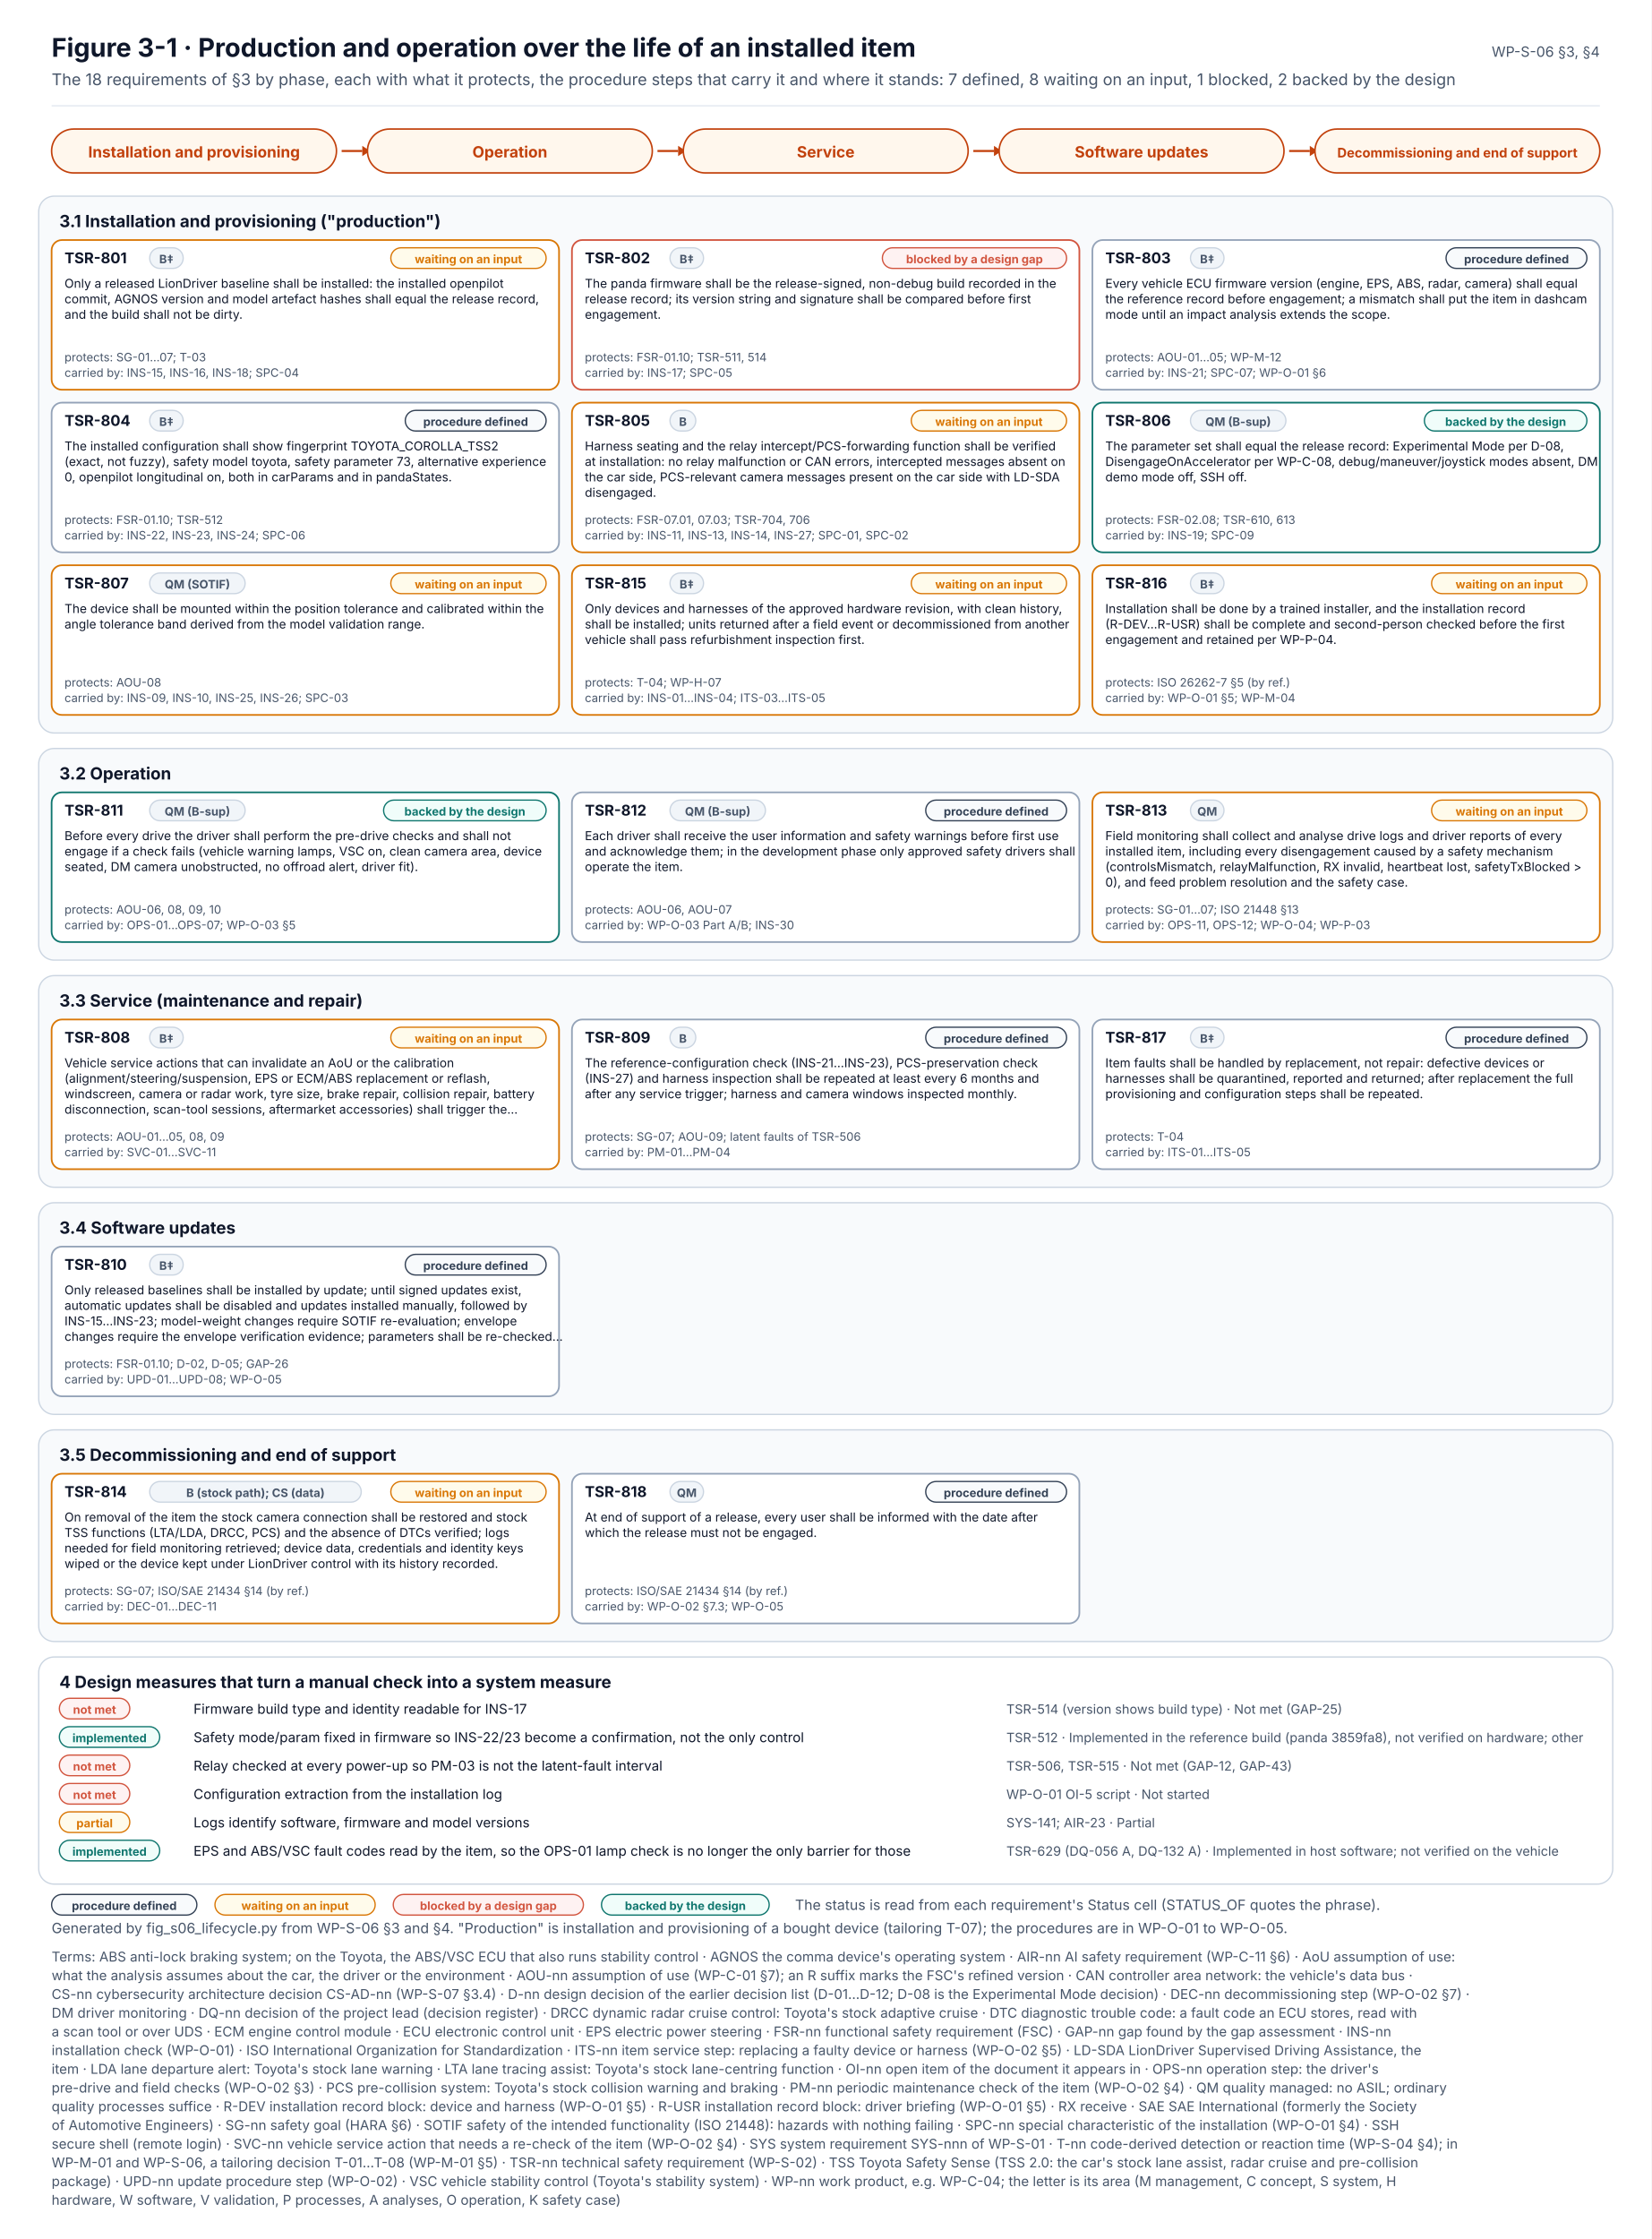
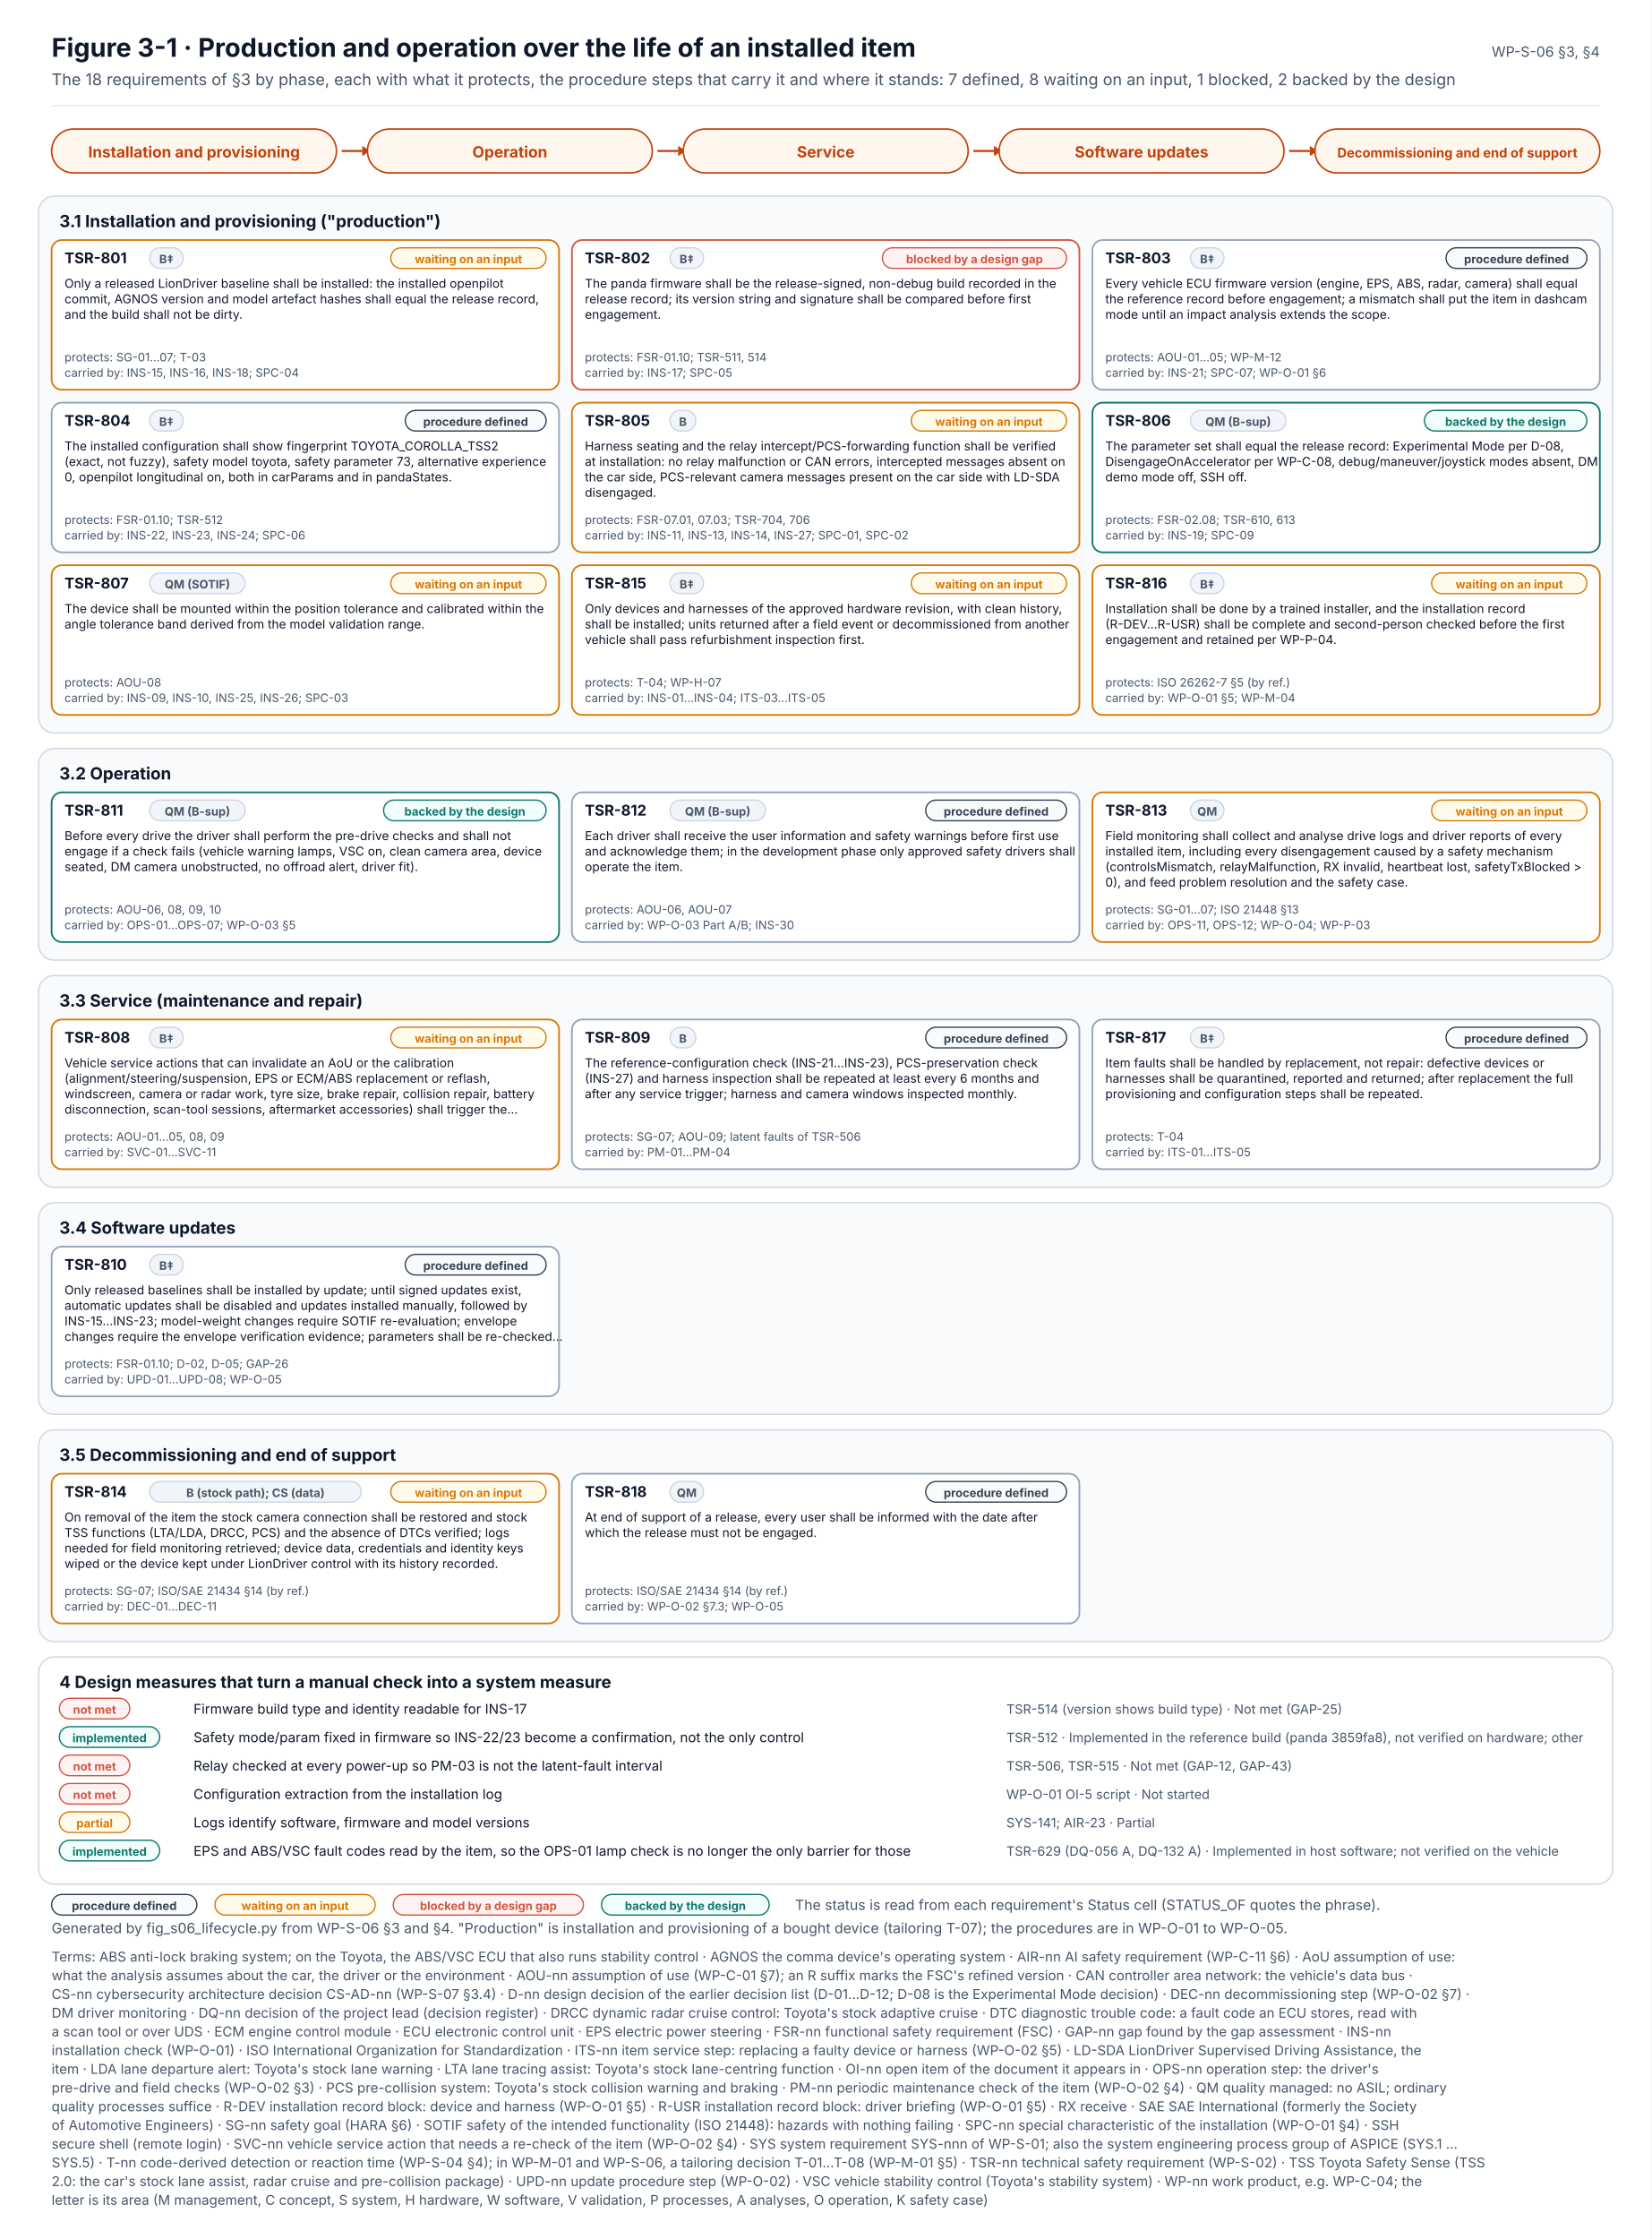
<svg xmlns="http://www.w3.org/2000/svg" width="1280" height="1735" viewBox="0 0 1280 1735" font-family="Inter, 'Segoe UI', Helvetica, Arial, sans-serif" role="img">
  <defs>
    <marker id="muted" viewBox="0 0 10 10" refX="9" refY="5" markerWidth="7" markerHeight="7" orient="auto-start-reverse">
      <path d="M0,0 L10,5 L0,10 z" fill="#475569" />
    </marker>
    <marker id="safety" viewBox="0 0 10 10" refX="9" refY="5" markerWidth="7" markerHeight="7" orient="auto-start-reverse">
      <path d="M0,0 L10,5 L0,10 z" fill="#C2410C" />
    </marker>
    <pattern id="hatch" width="6" height="6" patternUnits="userSpaceOnUse" patternTransform="rotate(45)">
      <rect width="6" height="6" fill="#F1F5F9" />
      <line x1="0" y1="0" x2="0" y2="6" stroke="#CBD5E1" stroke-width="2" />
    </pattern>
  </defs>
  <rect x="0" y="0" width="1280" height="1735" rx="0" fill="#FFFFFF" stroke="none" stroke-width="0" />
  <text x="40" y="44" font-size="20" fill="#0F172A" font-weight="700">Figure 3-1 · Production and operation over the life of an installed item</text>
  <text x="40" y="66" font-size="12.5" fill="#475569">The 18 requirements of §3 by phase, each with what it protects, the procedure steps that carry it and where it stands: 7 defined, 8 waiting on an input, 1 blocked, 2 backed by the design</text>
  <text x="1240" y="44" font-size="11" fill="#475569" text-anchor="end">WP-S-06 §3, §4</text>
  <line x1="40" y1="82" x2="1240" y2="82" stroke="#E2E8F0" stroke-width="1" />
  <rect x="40" y="100" width="220.8" height="34" rx="17" fill="#FFF7ED" stroke="#C2410C" stroke-width="1.2" />
  <text x="150.4" y="122" font-size="11.9" fill="#C2410C" font-weight="700" text-anchor="middle">Installation and provisioning</text>
  <line x1="264.8" y1="117" x2="280.8" y2="117" stroke="#C2410C" stroke-width="1.6" />
  <path d="M280.8 113l6 4-6 4z" fill="#C2410C" />
  <rect x="284.8" y="100" width="220.8" height="34" rx="17" fill="#FFF7ED" stroke="#C2410C" stroke-width="1.2" />
  <text x="395.2" y="122" font-size="12.0" fill="#C2410C" font-weight="700" text-anchor="middle">Operation</text>
  <line x1="509.6" y1="117" x2="525.6" y2="117" stroke="#C2410C" stroke-width="1.6" />
  <path d="M525.6 113l6 4-6 4z" fill="#C2410C" />
  <rect x="529.6" y="100" width="220.8" height="34" rx="17" fill="#FFF7ED" stroke="#C2410C" stroke-width="1.2" />
  <text x="640" y="122" font-size="12.0" fill="#C2410C" font-weight="700" text-anchor="middle">Service</text>
  <line x1="754.4" y1="117" x2="770.4" y2="117" stroke="#C2410C" stroke-width="1.6" />
  <path d="M770.4 113l6 4-6 4z" fill="#C2410C" />
  <rect x="774.4" y="100" width="220.8" height="34" rx="17" fill="#FFF7ED" stroke="#C2410C" stroke-width="1.2" />
  <text x="884.8" y="122" font-size="12.0" fill="#C2410C" font-weight="700" text-anchor="middle">Software updates</text>
  <line x1="999.2" y1="117" x2="1015.2" y2="117" stroke="#C2410C" stroke-width="1.6" />
  <path d="M1015.2 113l6 4-6 4z" fill="#C2410C" />
  <rect x="1019.2" y="100" width="220.8" height="34" rx="17" fill="#FFF7ED" stroke="#C2410C" stroke-width="1.2" />
  <text x="1129.6" y="122" font-size="10.2" fill="#C2410C" font-weight="700" text-anchor="middle">Decommissioning and end of support</text>
  <rect x="30" y="152" width="1220" height="416" rx="12" fill="#F8FAFC" stroke="#CBD5E1" stroke-width="1" />
  <text x="46" y="176" font-size="13" fill="#0F172A" font-weight="700">3.1 Installation and provisioning ("production")</text>
  <rect x="40" y="186" width="393.3" height="116" rx="8" fill="#FFFFFF" stroke="#D97706" stroke-width="1.3" />
  <text x="50" y="204" font-size="11.5" fill="#0F172A" font-weight="700">TSR-801</text>
  <rect x="116" y="192" width="26" height="16" rx="8" fill="#F1F5F9" stroke="#CBD5E1" stroke-width="1" />
  <text x="129" y="204" font-size="9" fill="#475569" font-weight="700" text-anchor="middle">B‡</text>
  <rect x="302.9" y="192" width="120.4" height="16" rx="8" fill="#FFFBEB" stroke="#D97706" stroke-width="1" />
  <text x="363.1" y="204" font-size="9" fill="#D97706" font-weight="700" text-anchor="middle">waiting on an input</text>
  <text x="50" y="223" font-size="9.5" fill="#0F172A">Only a released LionDriver baseline shall be installed: the installed openpilot</text>
  <text x="50" y="235" font-size="9.5" fill="#0F172A">commit, AGNOS version and model artefact hashes shall equal the release record,</text>
  <text x="50" y="247" font-size="9.5" fill="#0F172A">and the build shall not be dirty.</text>
  <text x="50" y="280" font-size="9" fill="#475569">protects: SG-01…07; T-03</text>
  <text x="50" y="292" font-size="9" fill="#475569">carried by: INS-15, INS-16, INS-18; SPC-04</text>
  <rect x="443.3" y="186" width="393.3" height="116" rx="8" fill="#FFFFFF" stroke="#D2553F" stroke-width="1.3" />
  <text x="453.3" y="204" font-size="11.5" fill="#0F172A" font-weight="700">TSR-802</text>
  <rect x="519.3" y="192" width="26" height="16" rx="8" fill="#F1F5F9" stroke="#CBD5E1" stroke-width="1" />
  <text x="532.3" y="204" font-size="9" fill="#475569" font-weight="700" text-anchor="middle">B‡</text>
  <rect x="683.9" y="192" width="142.8" height="16" rx="8" fill="#FEF2F2" stroke="#D2553F" stroke-width="1" />
  <text x="755.3" y="204" font-size="9" fill="#D2553F" font-weight="700" text-anchor="middle">blocked by a design gap</text>
  <text x="453.3" y="223" font-size="9.5" fill="#0F172A">The panda firmware shall be the release-signed, non-debug build recorded in the</text>
  <text x="453.3" y="235" font-size="9.5" fill="#0F172A">release record; its version string and signature shall be compared before first</text>
  <text x="453.3" y="247" font-size="9.5" fill="#0F172A">engagement.</text>
  <text x="453.3" y="280" font-size="9" fill="#475569">protects: FSR-01.10; TSR-511, 514</text>
  <text x="453.3" y="292" font-size="9" fill="#475569">carried by: INS-17; SPC-05</text>
  <rect x="846.7" y="186" width="393.3" height="116" rx="8" fill="#FFFFFF" stroke="#94A3B8" stroke-width="1.3" />
  <text x="856.7" y="204" font-size="11.5" fill="#0F172A" font-weight="700">TSR-803</text>
  <rect x="922.7" y="192" width="26" height="16" rx="8" fill="#F1F5F9" stroke="#CBD5E1" stroke-width="1" />
  <text x="935.7" y="204" font-size="9" fill="#475569" font-weight="700" text-anchor="middle">B‡</text>
  <rect x="1120.8" y="192" width="109.2" height="16" rx="8" fill="#F8FAFC" stroke="#334155" stroke-width="1" />
  <text x="1175.4" y="204" font-size="9" fill="#334155" font-weight="700" text-anchor="middle">procedure defined</text>
  <text x="856.7" y="223" font-size="9.5" fill="#0F172A">Every vehicle ECU firmware version (engine, EPS, ABS, radar, camera) shall equal</text>
  <text x="856.7" y="235" font-size="9.5" fill="#0F172A">the reference record before engagement; a mismatch shall put the item in dashcam</text>
  <text x="856.7" y="247" font-size="9.5" fill="#0F172A">mode until an impact analysis extends the scope.</text>
  <text x="856.7" y="280" font-size="9" fill="#475569">protects: AOU-01…05; WP-M-12</text>
  <text x="856.7" y="292" font-size="9" fill="#475569">carried by: INS-21; SPC-07; WP-O-01 §6</text>
  <rect x="40" y="312" width="393.3" height="116" rx="8" fill="#FFFFFF" stroke="#94A3B8" stroke-width="1.3" />
  <text x="50" y="330" font-size="11.5" fill="#0F172A" font-weight="700">TSR-804</text>
  <rect x="116" y="318" width="26" height="16" rx="8" fill="#F1F5F9" stroke="#CBD5E1" stroke-width="1" />
  <text x="129" y="330" font-size="9" fill="#475569" font-weight="700" text-anchor="middle">B‡</text>
  <rect x="314.1" y="318" width="109.2" height="16" rx="8" fill="#F8FAFC" stroke="#334155" stroke-width="1" />
  <text x="368.7" y="330" font-size="9" fill="#334155" font-weight="700" text-anchor="middle">procedure defined</text>
  <text x="50" y="349" font-size="9.5" fill="#0F172A">The installed configuration shall show fingerprint TOYOTA_COROLLA_TSS2</text>
  <text x="50" y="361" font-size="9.5" fill="#0F172A">(exact, not fuzzy), safety model toyota, safety parameter 73, alternative experience</text>
  <text x="50" y="373" font-size="9.5" fill="#0F172A">0, openpilot longitudinal on, both in carParams and in pandaStates.</text>
  <text x="50" y="406" font-size="9" fill="#475569">protects: FSR-01.10; TSR-512</text>
  <text x="50" y="418" font-size="9" fill="#475569">carried by: INS-22, INS-23, INS-24; SPC-06</text>
  <rect x="443.3" y="312" width="393.3" height="116" rx="8" fill="#FFFFFF" stroke="#D97706" stroke-width="1.3" />
  <text x="453.3" y="330" font-size="11.5" fill="#0F172A" font-weight="700">TSR-805</text>
  <rect x="519.3" y="318" width="20" height="16" rx="8" fill="#F1F5F9" stroke="#CBD5E1" stroke-width="1" />
  <text x="529.3" y="330" font-size="9" fill="#475569" font-weight="700" text-anchor="middle">B</text>
  <rect x="706.3" y="318" width="120.4" height="16" rx="8" fill="#FFFBEB" stroke="#D97706" stroke-width="1" />
  <text x="766.5" y="330" font-size="9" fill="#D97706" font-weight="700" text-anchor="middle">waiting on an input</text>
  <text x="453.3" y="349" font-size="9.5" fill="#0F172A">Harness seating and the relay intercept/PCS-forwarding function shall be verified</text>
  <text x="453.3" y="361" font-size="9.5" fill="#0F172A">at installation: no relay malfunction or CAN errors, intercepted messages absent on</text>
  <text x="453.3" y="373" font-size="9.5" fill="#0F172A">the car side, PCS-relevant camera messages present on the car side with LD-SDA</text>
  <text x="453.3" y="385" font-size="9.5" fill="#0F172A">disengaged.</text>
  <text x="453.3" y="406" font-size="9" fill="#475569">protects: FSR-07.01, 07.03; TSR-704, 706</text>
  <text x="453.3" y="418" font-size="9" fill="#475569">carried by: INS-11, INS-13, INS-14, INS-27; SPC-01, SPC-02</text>
  <rect x="846.7" y="312" width="393.3" height="116" rx="8" fill="#FFFFFF" stroke="#0F766E" stroke-width="1.3" />
  <text x="856.7" y="330" font-size="11.5" fill="#0F172A" font-weight="700">TSR-806</text>
  <rect x="922.7" y="318" width="74" height="16" rx="8" fill="#F1F5F9" stroke="#CBD5E1" stroke-width="1" />
  <text x="959.7" y="330" font-size="9" fill="#475569" font-weight="700" text-anchor="middle">QM (B-sup)</text>
  <rect x="1104" y="318" width="126" height="16" rx="8" fill="#F0FDFA" stroke="#0F766E" stroke-width="1" />
  <text x="1167" y="330" font-size="9" fill="#0F766E" font-weight="700" text-anchor="middle">backed by the design</text>
  <text x="856.7" y="349" font-size="9.5" fill="#0F172A">The parameter set shall equal the release record: Experimental Mode per D-08,</text>
  <text x="856.7" y="361" font-size="9.5" fill="#0F172A">DisengageOnAccelerator per WP-C-08, debug/maneuver/joystick modes absent, DM</text>
  <text x="856.7" y="373" font-size="9.5" fill="#0F172A">demo mode off, SSH off.</text>
  <text x="856.7" y="406" font-size="9" fill="#475569">protects: FSR-02.08; TSR-610, 613</text>
  <text x="856.7" y="418" font-size="9" fill="#475569">carried by: INS-19; SPC-09</text>
  <rect x="40" y="438" width="393.3" height="116" rx="8" fill="#FFFFFF" stroke="#D97706" stroke-width="1.3" />
  <text x="50" y="456" font-size="11.5" fill="#0F172A" font-weight="700">TSR-807</text>
  <rect x="116" y="444" width="74" height="16" rx="8" fill="#F1F5F9" stroke="#CBD5E1" stroke-width="1" />
  <text x="153" y="456" font-size="9" fill="#475569" font-weight="700" text-anchor="middle">QM (SOTIF)</text>
  <rect x="302.9" y="444" width="120.4" height="16" rx="8" fill="#FFFBEB" stroke="#D97706" stroke-width="1" />
  <text x="363.1" y="456" font-size="9" fill="#D97706" font-weight="700" text-anchor="middle">waiting on an input</text>
  <text x="50" y="475" font-size="9.5" fill="#0F172A">The device shall be mounted within the position tolerance and calibrated within the</text>
  <text x="50" y="487" font-size="9.5" fill="#0F172A">angle tolerance band derived from the model validation range.</text>
  <text x="50" y="532" font-size="9" fill="#475569">protects: AOU-08</text>
  <text x="50" y="544" font-size="9" fill="#475569">carried by: INS-09, INS-10, INS-25, INS-26; SPC-03</text>
  <rect x="443.3" y="438" width="393.3" height="116" rx="8" fill="#FFFFFF" stroke="#D97706" stroke-width="1.3" />
  <text x="453.3" y="456" font-size="11.5" fill="#0F172A" font-weight="700">TSR-815</text>
  <rect x="519.3" y="444" width="26" height="16" rx="8" fill="#F1F5F9" stroke="#CBD5E1" stroke-width="1" />
  <text x="532.3" y="456" font-size="9" fill="#475569" font-weight="700" text-anchor="middle">B‡</text>
  <rect x="706.3" y="444" width="120.4" height="16" rx="8" fill="#FFFBEB" stroke="#D97706" stroke-width="1" />
  <text x="766.5" y="456" font-size="9" fill="#D97706" font-weight="700" text-anchor="middle">waiting on an input</text>
  <text x="453.3" y="475" font-size="9.5" fill="#0F172A">Only devices and harnesses of the approved hardware revision, with clean history,</text>
  <text x="453.3" y="487" font-size="9.5" fill="#0F172A">shall be installed; units returned after a field event or decommissioned from another</text>
  <text x="453.3" y="499" font-size="9.5" fill="#0F172A">vehicle shall pass refurbishment inspection first.</text>
  <text x="453.3" y="532" font-size="9" fill="#475569">protects: T-04; WP-H-07</text>
  <text x="453.3" y="544" font-size="9" fill="#475569">carried by: INS-01…INS-04; ITS-03…ITS-05</text>
  <rect x="846.7" y="438" width="393.3" height="116" rx="8" fill="#FFFFFF" stroke="#D97706" stroke-width="1.3" />
  <text x="856.7" y="456" font-size="11.5" fill="#0F172A" font-weight="700">TSR-816</text>
  <rect x="922.7" y="444" width="26" height="16" rx="8" fill="#F1F5F9" stroke="#CBD5E1" stroke-width="1" />
  <text x="935.7" y="456" font-size="9" fill="#475569" font-weight="700" text-anchor="middle">B‡</text>
  <rect x="1109.6" y="444" width="120.4" height="16" rx="8" fill="#FFFBEB" stroke="#D97706" stroke-width="1" />
  <text x="1169.8" y="456" font-size="9" fill="#D97706" font-weight="700" text-anchor="middle">waiting on an input</text>
  <text x="856.7" y="475" font-size="9.5" fill="#0F172A">Installation shall be done by a trained installer, and the installation record</text>
  <text x="856.7" y="487" font-size="9.5" fill="#0F172A">(R-DEV…R-USR) shall be complete and second-person checked before the first</text>
  <text x="856.7" y="499" font-size="9.5" fill="#0F172A">engagement and retained per WP-P-04.</text>
  <text x="856.7" y="532" font-size="9" fill="#475569">protects: ISO 26262-7 §5 (by ref.)</text>
  <text x="856.7" y="544" font-size="9" fill="#475569">carried by: WP-O-01 §5; WP-M-04</text>
  <rect x="30" y="580" width="1220" height="164" rx="12" fill="#F8FAFC" stroke="#CBD5E1" stroke-width="1" />
  <text x="46" y="604" font-size="13" fill="#0F172A" font-weight="700">3.2 Operation</text>
  <rect x="40" y="614" width="393.3" height="116" rx="8" fill="#FFFFFF" stroke="#0F766E" stroke-width="1.3" />
  <text x="50" y="632" font-size="11.5" fill="#0F172A" font-weight="700">TSR-811</text>
  <rect x="116" y="620" width="74" height="16" rx="8" fill="#F1F5F9" stroke="#CBD5E1" stroke-width="1" />
  <text x="153" y="632" font-size="9" fill="#475569" font-weight="700" text-anchor="middle">QM (B-sup)</text>
  <rect x="297.3" y="620" width="126" height="16" rx="8" fill="#F0FDFA" stroke="#0F766E" stroke-width="1" />
  <text x="360.3" y="632" font-size="9" fill="#0F766E" font-weight="700" text-anchor="middle">backed by the design</text>
  <text x="50" y="651" font-size="9.5" fill="#0F172A">Before every drive the driver shall perform the pre-drive checks and shall not</text>
  <text x="50" y="663" font-size="9.5" fill="#0F172A">engage if a check fails (vehicle warning lamps, VSC on, clean camera area, device</text>
  <text x="50" y="675" font-size="9.5" fill="#0F172A">seated, DM camera unobstructed, no offroad alert, driver fit).</text>
  <text x="50" y="708" font-size="9" fill="#475569">protects: AOU-06, 08, 09, 10</text>
  <text x="50" y="720" font-size="9" fill="#475569">carried by: OPS-01…OPS-07; WP-O-03 §5</text>
  <rect x="443.3" y="614" width="393.3" height="116" rx="8" fill="#FFFFFF" stroke="#94A3B8" stroke-width="1.3" />
  <text x="453.3" y="632" font-size="11.5" fill="#0F172A" font-weight="700">TSR-812</text>
  <rect x="519.3" y="620" width="74" height="16" rx="8" fill="#F1F5F9" stroke="#CBD5E1" stroke-width="1" />
  <text x="556.3" y="632" font-size="9" fill="#475569" font-weight="700" text-anchor="middle">QM (B-sup)</text>
  <rect x="717.5" y="620" width="109.2" height="16" rx="8" fill="#F8FAFC" stroke="#334155" stroke-width="1" />
  <text x="772.1" y="632" font-size="9" fill="#334155" font-weight="700" text-anchor="middle">procedure defined</text>
  <text x="453.3" y="651" font-size="9.5" fill="#0F172A">Each driver shall receive the user information and safety warnings before first use</text>
  <text x="453.3" y="663" font-size="9.5" fill="#0F172A">and acknowledge them; in the development phase only approved safety drivers shall</text>
  <text x="453.3" y="675" font-size="9.5" fill="#0F172A">operate the item.</text>
  <text x="453.3" y="708" font-size="9" fill="#475569">protects: AOU-06, AOU-07</text>
  <text x="453.3" y="720" font-size="9" fill="#475569">carried by: WP-O-03 Part A/B; INS-30</text>
  <rect x="846.7" y="614" width="393.3" height="116" rx="8" fill="#FFFFFF" stroke="#D97706" stroke-width="1.3" />
  <text x="856.7" y="632" font-size="11.5" fill="#0F172A" font-weight="700">TSR-813</text>
  <rect x="922.7" y="620" width="26" height="16" rx="8" fill="#F1F5F9" stroke="#CBD5E1" stroke-width="1" />
  <text x="935.7" y="632" font-size="9" fill="#475569" font-weight="700" text-anchor="middle">QM</text>
  <rect x="1109.6" y="620" width="120.4" height="16" rx="8" fill="#FFFBEB" stroke="#D97706" stroke-width="1" />
  <text x="1169.8" y="632" font-size="9" fill="#D97706" font-weight="700" text-anchor="middle">waiting on an input</text>
  <text x="856.7" y="651" font-size="9.5" fill="#0F172A">Field monitoring shall collect and analyse drive logs and driver reports of every</text>
  <text x="856.7" y="663" font-size="9.5" fill="#0F172A">installed item, including every disengagement caused by a safety mechanism</text>
  <text x="856.7" y="675" font-size="9.5" fill="#0F172A">(controlsMismatch, relayMalfunction, RX invalid, heartbeat lost, safetyTxBlocked &gt;</text>
  <text x="856.7" y="687" font-size="9.5" fill="#0F172A">0), and feed problem resolution and the safety case.</text>
  <text x="856.7" y="708" font-size="9" fill="#475569">protects: SG-01…07; ISO 21448 §13</text>
  <text x="856.7" y="720" font-size="9" fill="#475569">carried by: OPS-11, OPS-12; WP-O-04; WP-P-03</text>
  <rect x="30" y="756" width="1220" height="164" rx="12" fill="#F8FAFC" stroke="#CBD5E1" stroke-width="1" />
  <text x="46" y="780" font-size="13" fill="#0F172A" font-weight="700">3.3 Service (maintenance and repair)</text>
  <rect x="40" y="790" width="393.3" height="116" rx="8" fill="#FFFFFF" stroke="#D97706" stroke-width="1.3" />
  <text x="50" y="808" font-size="11.5" fill="#0F172A" font-weight="700">TSR-808</text>
  <rect x="116" y="796" width="26" height="16" rx="8" fill="#F1F5F9" stroke="#CBD5E1" stroke-width="1" />
  <text x="129" y="808" font-size="9" fill="#475569" font-weight="700" text-anchor="middle">B‡</text>
  <rect x="302.9" y="796" width="120.4" height="16" rx="8" fill="#FFFBEB" stroke="#D97706" stroke-width="1" />
  <text x="363.1" y="808" font-size="9" fill="#D97706" font-weight="700" text-anchor="middle">waiting on an input</text>
  <text x="50" y="827" font-size="9.5" fill="#0F172A">Vehicle service actions that can invalidate an AoU or the calibration</text>
  <text x="50" y="839" font-size="9.5" fill="#0F172A">(alignment/steering/suspension, EPS or ECM/ABS replacement or reflash,</text>
  <text x="50" y="851" font-size="9.5" fill="#0F172A">windscreen, camera or radar work, tyre size, brake repair, collision repair, battery</text>
  <text x="50" y="863" font-size="9.5" fill="#0F172A">disconnection, scan-tool sessions, aftermarket accessories) shall trigger the…</text>
  <text x="50" y="884" font-size="9" fill="#475569">protects: AOU-01…05, 08, 09</text>
  <text x="50" y="896" font-size="9" fill="#475569">carried by: SVC-01…SVC-11</text>
  <rect x="443.3" y="790" width="393.3" height="116" rx="8" fill="#FFFFFF" stroke="#94A3B8" stroke-width="1.3" />
  <text x="453.3" y="808" font-size="11.5" fill="#0F172A" font-weight="700">TSR-809</text>
  <rect x="519.3" y="796" width="20" height="16" rx="8" fill="#F1F5F9" stroke="#CBD5E1" stroke-width="1" />
  <text x="529.3" y="808" font-size="9" fill="#475569" font-weight="700" text-anchor="middle">B</text>
  <rect x="717.5" y="796" width="109.2" height="16" rx="8" fill="#F8FAFC" stroke="#334155" stroke-width="1" />
  <text x="772.1" y="808" font-size="9" fill="#334155" font-weight="700" text-anchor="middle">procedure defined</text>
  <text x="453.3" y="827" font-size="9.5" fill="#0F172A">The reference-configuration check (INS-21…INS-23), PCS-preservation check</text>
  <text x="453.3" y="839" font-size="9.5" fill="#0F172A">(INS-27) and harness inspection shall be repeated at least every 6 months and</text>
  <text x="453.3" y="851" font-size="9.5" fill="#0F172A">after any service trigger; harness and camera windows inspected monthly.</text>
  <text x="453.3" y="884" font-size="9" fill="#475569">protects: SG-07; AOU-09; latent faults of TSR-506</text>
  <text x="453.3" y="896" font-size="9" fill="#475569">carried by: PM-01…PM-04</text>
  <rect x="846.7" y="790" width="393.3" height="116" rx="8" fill="#FFFFFF" stroke="#94A3B8" stroke-width="1.3" />
  <text x="856.7" y="808" font-size="11.5" fill="#0F172A" font-weight="700">TSR-817</text>
  <rect x="922.7" y="796" width="26" height="16" rx="8" fill="#F1F5F9" stroke="#CBD5E1" stroke-width="1" />
  <text x="935.7" y="808" font-size="9" fill="#475569" font-weight="700" text-anchor="middle">B‡</text>
  <rect x="1120.8" y="796" width="109.2" height="16" rx="8" fill="#F8FAFC" stroke="#334155" stroke-width="1" />
  <text x="1175.4" y="808" font-size="9" fill="#334155" font-weight="700" text-anchor="middle">procedure defined</text>
  <text x="856.7" y="827" font-size="9.5" fill="#0F172A">Item faults shall be handled by replacement, not repair: defective devices or</text>
  <text x="856.7" y="839" font-size="9.5" fill="#0F172A">harnesses shall be quarantined, reported and returned; after replacement the full</text>
  <text x="856.7" y="851" font-size="9.5" fill="#0F172A">provisioning and configuration steps shall be repeated.</text>
  <text x="856.7" y="884" font-size="9" fill="#475569">protects: T-04</text>
  <text x="856.7" y="896" font-size="9" fill="#475569">carried by: ITS-01…ITS-05</text>
  <rect x="30" y="932" width="1220" height="164" rx="12" fill="#F8FAFC" stroke="#CBD5E1" stroke-width="1" />
  <text x="46" y="956" font-size="13" fill="#0F172A" font-weight="700">3.4 Software updates</text>
  <rect x="40" y="966" width="393.3" height="116" rx="8" fill="#FFFFFF" stroke="#94A3B8" stroke-width="1.3" />
  <text x="50" y="984" font-size="11.5" fill="#0F172A" font-weight="700">TSR-810</text>
  <rect x="116" y="972" width="26" height="16" rx="8" fill="#F1F5F9" stroke="#CBD5E1" stroke-width="1" />
  <text x="129" y="984" font-size="9" fill="#475569" font-weight="700" text-anchor="middle">B‡</text>
  <rect x="314.1" y="972" width="109.2" height="16" rx="8" fill="#F8FAFC" stroke="#334155" stroke-width="1" />
  <text x="368.7" y="984" font-size="9" fill="#334155" font-weight="700" text-anchor="middle">procedure defined</text>
  <text x="50" y="1003" font-size="9.5" fill="#0F172A">Only released baselines shall be installed by update; until signed updates exist,</text>
  <text x="50" y="1015" font-size="9.5" fill="#0F172A">automatic updates shall be disabled and updates installed manually, followed by</text>
  <text x="50" y="1027" font-size="9.5" fill="#0F172A">INS-15…INS-23; model-weight changes require SOTIF re-evaluation; envelope</text>
  <text x="50" y="1039" font-size="9.5" fill="#0F172A">changes require the envelope verification evidence; parameters shall be re-checked…</text>
  <text x="50" y="1060" font-size="9" fill="#475569">protects: FSR-01.10; D-02, D-05; GAP-26</text>
  <text x="50" y="1072" font-size="9" fill="#475569">carried by: UPD-01…UPD-08; WP-O-05</text>
  <rect x="30" y="1108" width="1220" height="164" rx="12" fill="#F8FAFC" stroke="#CBD5E1" stroke-width="1" />
  <text x="46" y="1132" font-size="13" fill="#0F172A" font-weight="700">3.5 Decommissioning and end of support</text>
  <rect x="40" y="1142" width="393.3" height="116" rx="8" fill="#FFFFFF" stroke="#D97706" stroke-width="1.3" />
  <text x="50" y="1160" font-size="11.5" fill="#0F172A" font-weight="700">TSR-814</text>
  <rect x="116" y="1148" width="164" height="16" rx="8" fill="#F1F5F9" stroke="#CBD5E1" stroke-width="1" />
  <text x="198" y="1160" font-size="9" fill="#475569" font-weight="700" text-anchor="middle">B (stock path); CS (data)</text>
  <rect x="302.9" y="1148" width="120.4" height="16" rx="8" fill="#FFFBEB" stroke="#D97706" stroke-width="1" />
  <text x="363.1" y="1160" font-size="9" fill="#D97706" font-weight="700" text-anchor="middle">waiting on an input</text>
  <text x="50" y="1179" font-size="9.5" fill="#0F172A">On removal of the item the stock camera connection shall be restored and stock</text>
  <text x="50" y="1191" font-size="9.5" fill="#0F172A">TSS functions (LTA/LDA, DRCC, PCS) and the absence of DTCs verified; logs</text>
  <text x="50" y="1203" font-size="9.5" fill="#0F172A">needed for field monitoring retrieved; device data, credentials and identity keys</text>
  <text x="50" y="1215" font-size="9.5" fill="#0F172A">wiped or the device kept under LionDriver control with its history recorded.</text>
  <text x="50" y="1236" font-size="9" fill="#475569">protects: SG-07; ISO/SAE 21434 §14 (by ref.)</text>
  <text x="50" y="1248" font-size="9" fill="#475569">carried by: DEC-01…DEC-11</text>
  <rect x="443.3" y="1142" width="393.3" height="116" rx="8" fill="#FFFFFF" stroke="#94A3B8" stroke-width="1.3" />
  <text x="453.3" y="1160" font-size="11.5" fill="#0F172A" font-weight="700">TSR-818</text>
  <rect x="519.3" y="1148" width="26" height="16" rx="8" fill="#F1F5F9" stroke="#CBD5E1" stroke-width="1" />
  <text x="532.3" y="1160" font-size="9" fill="#475569" font-weight="700" text-anchor="middle">QM</text>
  <rect x="717.5" y="1148" width="109.2" height="16" rx="8" fill="#F8FAFC" stroke="#334155" stroke-width="1" />
  <text x="772.1" y="1160" font-size="9" fill="#334155" font-weight="700" text-anchor="middle">procedure defined</text>
  <text x="453.3" y="1179" font-size="9.5" fill="#0F172A">At end of support of a release, every user shall be informed with the date after</text>
  <text x="453.3" y="1191" font-size="9.5" fill="#0F172A">which the release must not be engaged.</text>
  <text x="453.3" y="1236" font-size="9" fill="#475569">protects: ISO/SAE 21434 §14 (by ref.)</text>
  <text x="453.3" y="1248" font-size="9" fill="#475569">carried by: WP-O-02 §7.3; WP-O-05</text>
  <rect x="30" y="1284" width="1220" height="176" rx="12" fill="#FFFFFF" stroke="#CBD5E1" stroke-width="1" />
  <text x="46" y="1308" font-size="13" fill="#0F172A" font-weight="700">4 Design measures that turn a manual check into a system measure</text>
  <rect x="46" y="1316" width="54.6" height="16" rx="8" fill="#FEF2F2" stroke="#D2553F" stroke-width="1" />
  <text x="73.3" y="1328" font-size="9" fill="#D2553F" font-weight="700" text-anchor="middle">not met</text>
  <text x="150" y="1328" font-size="10.5" fill="#0F172A">Firmware build type and identity readable for INS-17</text>
  <text x="780" y="1328" font-size="10" fill="#475569">TSR-514 (version shows build type) · Not met (GAP-25)</text>
  <rect x="46" y="1338" width="77.8" height="16" rx="8" fill="#F0FDFA" stroke="#0F766E" stroke-width="1" />
  <text x="84.9" y="1350" font-size="9" fill="#0F766E" font-weight="700" text-anchor="middle">implemented</text>
  <text x="150" y="1350" font-size="10.5" fill="#0F172A">Safety mode/param fixed in firmware so INS-22/23 become a confirmation, not the only control</text>
  <text x="780" y="1350" font-size="10" fill="#475569">TSR-512 · Implemented in the reference build (panda 3859fa8), not verified on hardware; other</text>
  <rect x="46" y="1360" width="54.6" height="16" rx="8" fill="#FEF2F2" stroke="#D2553F" stroke-width="1" />
  <text x="73.3" y="1372" font-size="9" fill="#D2553F" font-weight="700" text-anchor="middle">not met</text>
  <text x="150" y="1372" font-size="10.5" fill="#0F172A">Relay checked at every power-up so PM-03 is not the latent-fault interval</text>
  <text x="780" y="1372" font-size="10" fill="#475569">TSR-506, TSR-515 · Not met (GAP-12, GAP-43)</text>
  <rect x="46" y="1382" width="54.6" height="16" rx="8" fill="#FEF2F2" stroke="#D2553F" stroke-width="1" />
  <text x="73.3" y="1394" font-size="9" fill="#D2553F" font-weight="700" text-anchor="middle">not met</text>
  <text x="150" y="1394" font-size="10.5" fill="#0F172A">Configuration extraction from the installation log</text>
  <text x="780" y="1394" font-size="10" fill="#475569">WP-O-01 OI-5 script · Not started</text>
  <rect x="46" y="1404" width="54.6" height="16" rx="8" fill="#FFFBEB" stroke="#D97706" stroke-width="1" />
  <text x="73.3" y="1416" font-size="9" fill="#D97706" font-weight="700" text-anchor="middle">partial</text>
  <text x="150" y="1416" font-size="10.5" fill="#0F172A">Logs identify software, firmware and model versions</text>
  <text x="780" y="1416" font-size="10" fill="#475569">SYS-141; AIR-23 · Partial</text>
  <rect x="46" y="1426" width="77.8" height="16" rx="8" fill="#F0FDFA" stroke="#0F766E" stroke-width="1" />
  <text x="84.9" y="1438" font-size="9" fill="#0F766E" font-weight="700" text-anchor="middle">implemented</text>
  <text x="150" y="1438" font-size="10.5" fill="#0F172A">EPS and ABS/VSC fault codes read by the item, so the OPS-01 lamp check is no longer the only barrier for those</text>
  <text x="780" y="1438" font-size="10" fill="#475569">TSR-629 (DQ-056 A, DQ-132 A) · Implemented in host software; not verified on the vehicle</text>
  <rect x="40" y="1468" width="112.6" height="16" rx="8" fill="#F8FAFC" stroke="#334155" stroke-width="1" />
  <text x="96.3" y="1480" font-size="9" fill="#334155" font-weight="700" text-anchor="middle">procedure defined</text>
  <rect x="166.6" y="1468" width="124.2" height="16" rx="8" fill="#FFFBEB" stroke="#D97706" stroke-width="1" />
  <text x="228.7" y="1480" font-size="9" fill="#D97706" font-weight="700" text-anchor="middle">waiting on an input</text>
  <rect x="304.8" y="1468" width="147.4" height="16" rx="8" fill="#FEF2F2" stroke="#D2553F" stroke-width="1" />
  <text x="378.5" y="1480" font-size="9" fill="#D2553F" font-weight="700" text-anchor="middle">blocked by a design gap</text>
  <rect x="466.2" y="1468" width="130" height="16" rx="8" fill="#F0FDFA" stroke="#0F766E" stroke-width="1" />
  <text x="531.2" y="1480" font-size="9" fill="#0F766E" font-weight="700" text-anchor="middle">backed by the design</text>
  <text x="616.2" y="1480" font-size="11" fill="#475569">The status is read from each requirement's Status cell (STATUS_OF quotes the phrase).</text>
  <text x="40" y="1498" font-size="11" fill="#475569">Generated by fig_s06_lifecycle.py from WP-S-06 §3 and §4. "Production" is installation and provisioning of a bought device (tailoring T-07); the procedures are in WP-O-01 to WP-O-05.</text>
  <g class="terms">
    <text x="40" y="1520" font-size="10.5" fill="#475569">Terms: ABS anti-lock braking system; on the Toyota, the ABS/VSC ECU that also runs stability control · AGNOS the comma device's operating system · AIR-nn AI safety requirement (WP-C-11 §6) · AoU assumption of use:</text>
    <text x="40" y="1534.5" font-size="10.5" fill="#475569">what the analysis assumes about the car, the driver or the environment · AOU-nn assumption of use (WP-C-01 §7); an R suffix marks the FSC's refined version · CAN controller area network: the vehicle's data bus ·</text>
    <text x="40" y="1549" font-size="10.5" fill="#475569">CS-nn cybersecurity architecture decision CS-AD-nn (WP-S-07 §3.4) · D-nn design decision of the earlier decision list (D-01…D-12; D-08 is the Experimental Mode decision) · DEC-nn decommissioning step (WP-O-02 §7) ·</text>
    <text x="40" y="1563.5" font-size="10.5" fill="#475569">DM driver monitoring · DQ-nn decision of the project lead (decision register) · DRCC dynamic radar cruise control: Toyota's stock adaptive cruise · DTC diagnostic trouble code: a fault code an ECU stores, read with</text>
    <text x="40" y="1578" font-size="10.5" fill="#475569">a scan tool or over UDS · ECM engine control module · ECU electronic control unit · EPS electric power steering · FSR-nn functional safety requirement (FSC) · GAP-nn gap found by the gap assessment · INS-nn</text>
    <text x="40" y="1592.5" font-size="10.5" fill="#475569">installation check (WP-O-01) · ISO International Organization for Standardization · ITS-nn item service step: replacing a faulty device or harness (WP-O-02 §5) · LD-SDA LionDriver Supervised Driving Assistance, the</text>
    <text x="40" y="1607" font-size="10.5" fill="#475569">item · LDA lane departure alert: Toyota's stock lane warning · LTA lane tracing assist: Toyota's stock lane-centring function · OI-nn open item of the document it appears in · OPS-nn operation step: the driver's</text>
    <text x="40" y="1621.5" font-size="10.5" fill="#475569">pre-drive and field checks (WP-O-02 §3) · PCS pre-collision system: Toyota's stock collision warning and braking · PM-nn periodic maintenance check of the item (WP-O-02 §4) · QM quality managed: no ASIL; ordinary</text>
    <text x="40" y="1636" font-size="10.5" fill="#475569">quality processes suffice · R-DEV installation record block: device and harness (WP-O-01 §5) · R-USR installation record block: driver briefing (WP-O-01 §5) · RX receive · SAE SAE International (formerly the Society</text>
    <text x="40" y="1650.5" font-size="10.5" fill="#475569">of Automotive Engineers) · SG-nn safety goal (HARA §6) · SOTIF safety of the intended functionality (ISO 21448): hazards with nothing failing · SPC-nn special characteristic of the installation (WP-O-01 §4) · SSH</text>
-     <text x="40" y="1665" font-size="10.5" fill="#475569">secure shell (remote login) · SVC-nn vehicle service action that needs a re-check of the item (WP-O-02 §4) · SYS system requirement SYS-nnn of WP-S-01 · T-nn code-derived detection or reaction time (WP-S-04 §4); in</text>
-     <text x="40" y="1679.5" font-size="10.5" fill="#475569">WP-M-01 and WP-S-06, a tailoring decision T-01…T-08 (WP-M-01 §5) · TSR-nn technical safety requirement (WP-S-02) · TSS Toyota Safety Sense (TSS 2.0: the car's stock lane assist, radar cruise and pre-collision</text>
-     <text x="40" y="1694" font-size="10.5" fill="#475569">package) · UPD-nn update procedure step (WP-O-02) · VSC vehicle stability control (Toyota's stability system) · WP-nn work product, e.g. WP-C-04; the letter is its area (M management, C concept, S system, H</text>
-     <text x="40" y="1708.5" font-size="10.5" fill="#475569">hardware, W software, V validation, P processes, A analyses, O operation, K safety case)</text>
+     <text x="40" y="1665" font-size="10.5" fill="#475569">secure shell (remote login) · SVC-nn vehicle service action that needs a re-check of the item (WP-O-02 §4) · SYS system requirement SYS-nnn of WP-S-01; also the system engineering process group of ASPICE (SYS.1 …</text>
+     <text x="40" y="1679.5" font-size="10.5" fill="#475569">SYS.5) · T-nn code-derived detection or reaction time (WP-S-04 §4); in WP-M-01 and WP-S-06, a tailoring decision T-01…T-08 (WP-M-01 §5) · TSR-nn technical safety requirement (WP-S-02) · TSS Toyota Safety Sense (TSS</text>
+     <text x="40" y="1694" font-size="10.5" fill="#475569">2.0: the car's stock lane assist, radar cruise and pre-collision package) · UPD-nn update procedure step (WP-O-02) · VSC vehicle stability control (Toyota's stability system) · WP-nn work product, e.g. WP-C-04; the</text>
+     <text x="40" y="1708.5" font-size="10.5" fill="#475569">letter is its area (M management, C concept, S system, H hardware, W software, V validation, P processes, A analyses, O operation, K safety case)</text>
  </g>
</svg>
